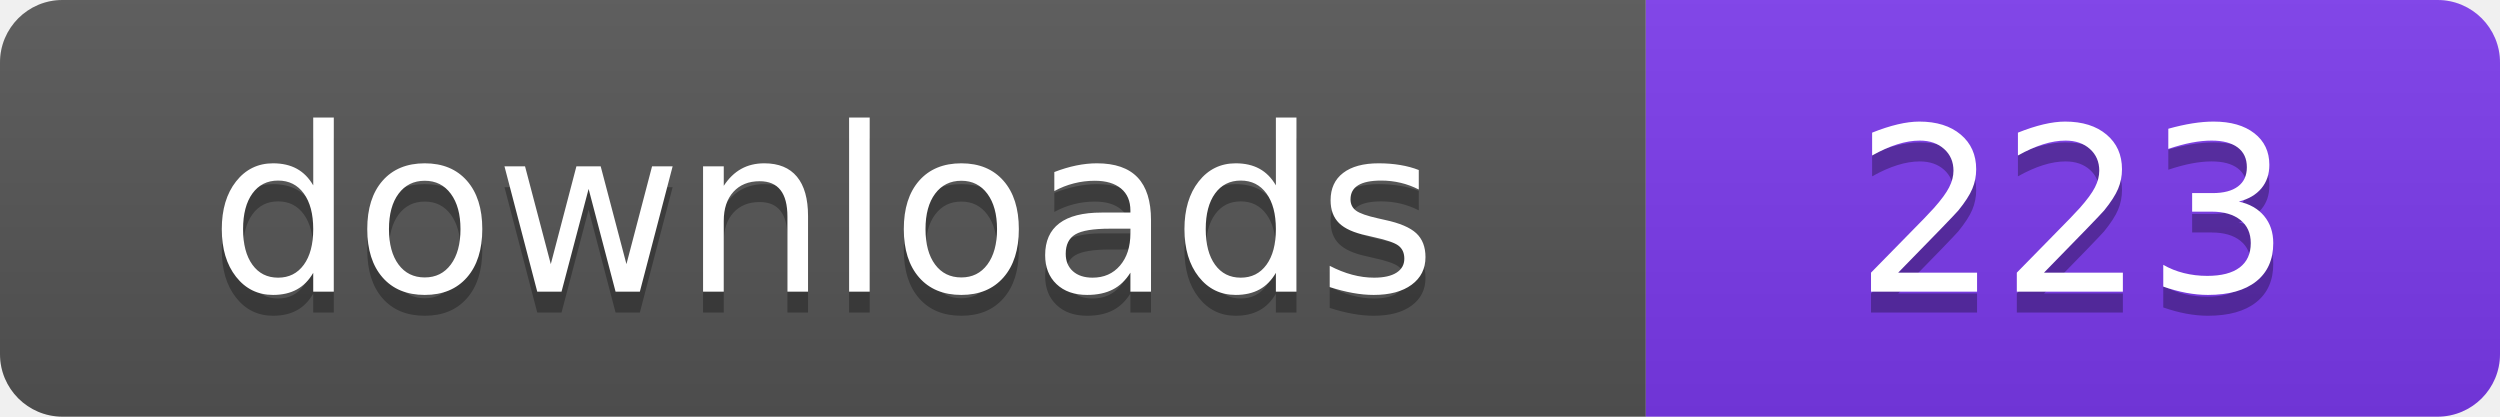
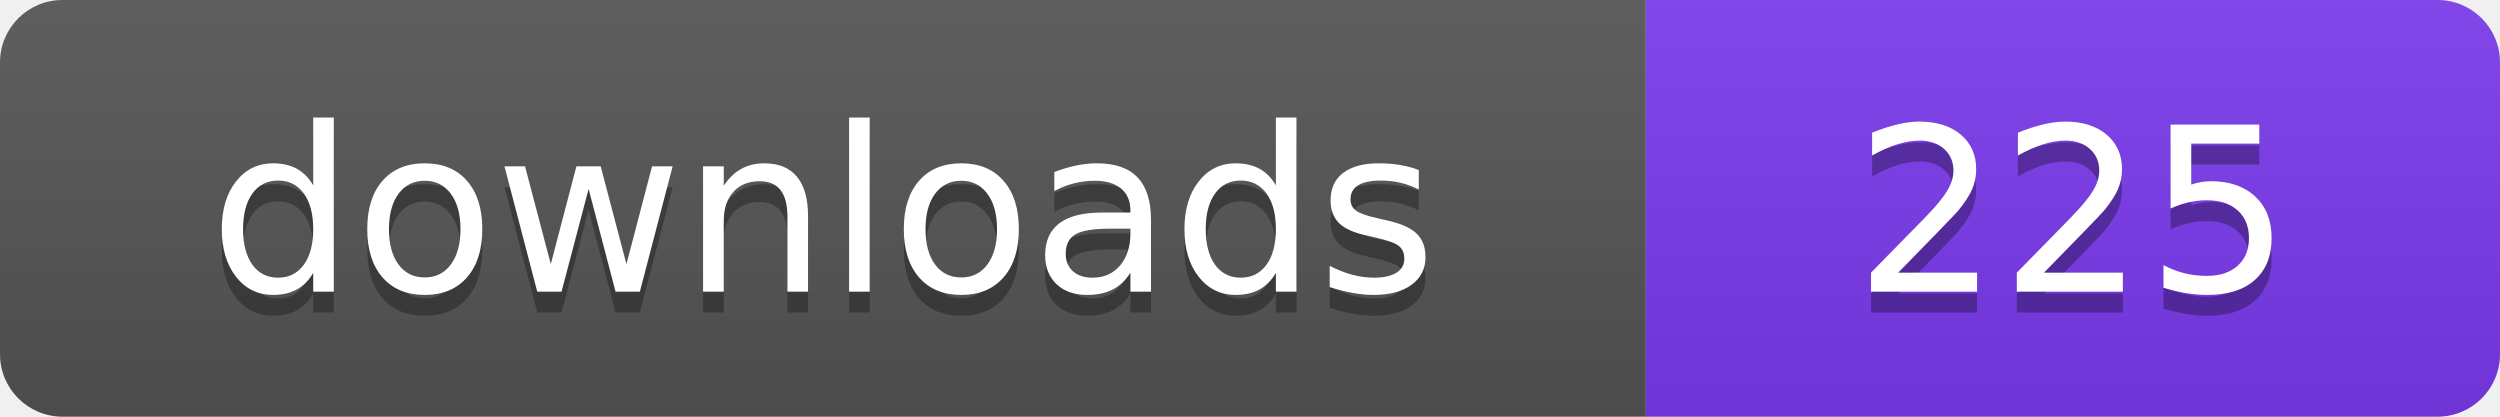
- <svg xmlns="http://www.w3.org/2000/svg" width="120" height="20" viewBox="0 0 120 20" role="img" aria-label="downloads: 223">
+ <svg xmlns="http://www.w3.org/2000/svg" width="120" height="20" viewBox="0 0 120 20" role="img" aria-label="downloads: 225">
  <linearGradient id="s" x2="0" y2="100%">
    <stop offset="0" stop-color="#bbb" stop-opacity=".1" />
    <stop offset="1" stop-opacity=".1" />
  </linearGradient>
  <clipPath id="r">
    <rect width="120" height="20" rx="3" fill="#fff" />
  </clipPath>
  <g clip-path="url(#r)">
    <rect width="79" height="20" fill="#555555" />
    <rect x="79" width="41" height="20" fill="#7c3aed" />
    <rect width="120" height="20" fill="url(#s)" />
  </g>
  <g fill="#fff" text-anchor="middle" font-family="Verdana,Geneva,DejaVu Sans,sans-serif" font-size="110" text-rendering="geometricPrecision" transform="scale(.1)">
    <text x="395" y="150" fill="#010101" fill-opacity=".3">downloads</text>
    <text x="395" y="140">downloads</text>
-     <text x="995" y="150" fill="#010101" fill-opacity=".3">223</text>
-     <text x="995" y="140">223</text>
+     <text x="995" y="150" fill="#010101" fill-opacity=".3">225</text>
+     <text x="995" y="140">225</text>
  </g>
</svg>
